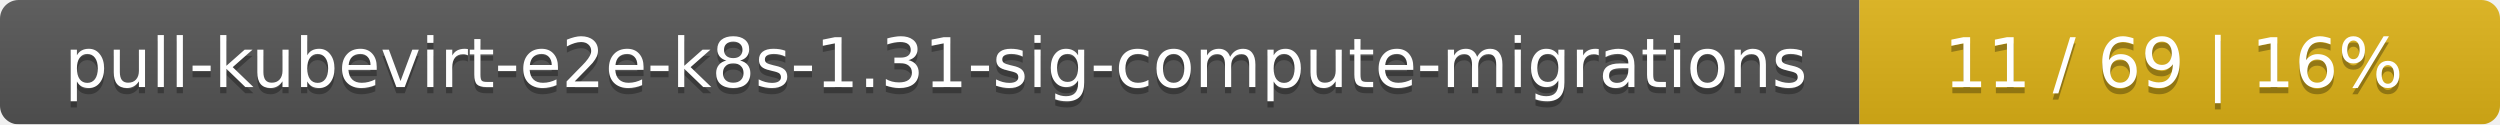
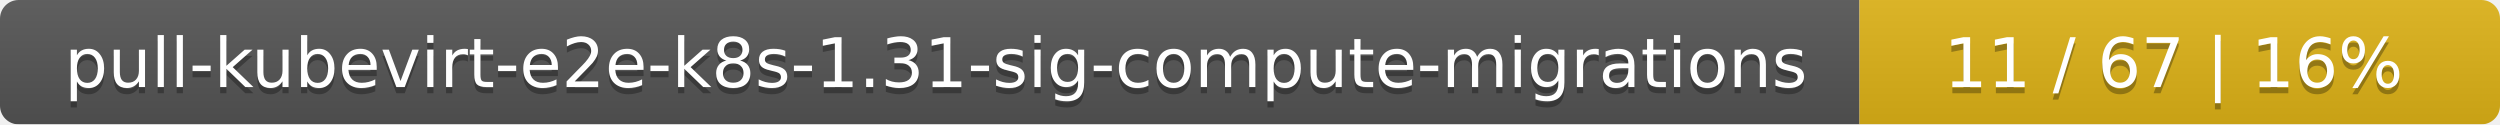
<svg xmlns="http://www.w3.org/2000/svg" width="402" height="20">
  <linearGradient id="smooth" x2="0" y2="100%">
    <stop offset="0" stop-color="#bbb" stop-opacity=".1" />
    <stop offset="1" stop-opacity=".1" />
  </linearGradient>
  <mask id="round">
    <rect width="402" height="20" rx="3" fill="#fff" />
  </mask>
  <g mask="url(#round)">
    <rect width="299" height="20" fill="#555" />
    <rect x="299" width="103" height="20" fill="#dfb317" />
    <rect width="402" height="20" fill="url(#smooth)" />
  </g>
  <g fill="#fff" text-anchor="middle" font-family="DejaVu Sans,Verdana,Geneva,sans-serif" font-size="11">
    <text x="150.5" y="15" fill="#010101" fill-opacity=".3">pull-kubevirt-e2e-k8s-1.31-sig-compute-migrations</text>
    <text x="150.5" y="14">pull-kubevirt-e2e-k8s-1.31-sig-compute-migrations</text>
-     <text x="349.5" y="15" fill="#010101" fill-opacity=".3">11 / 69    |    16%</text>
-     <text x="349.5" y="14">11 / 69    |    16%</text>
+     <text x="349.5" y="15" fill="#010101" fill-opacity=".3">11 / 67    |    16%</text>
+     <text x="349.5" y="14">11 / 67    |    16%</text>
  </g>
</svg>
